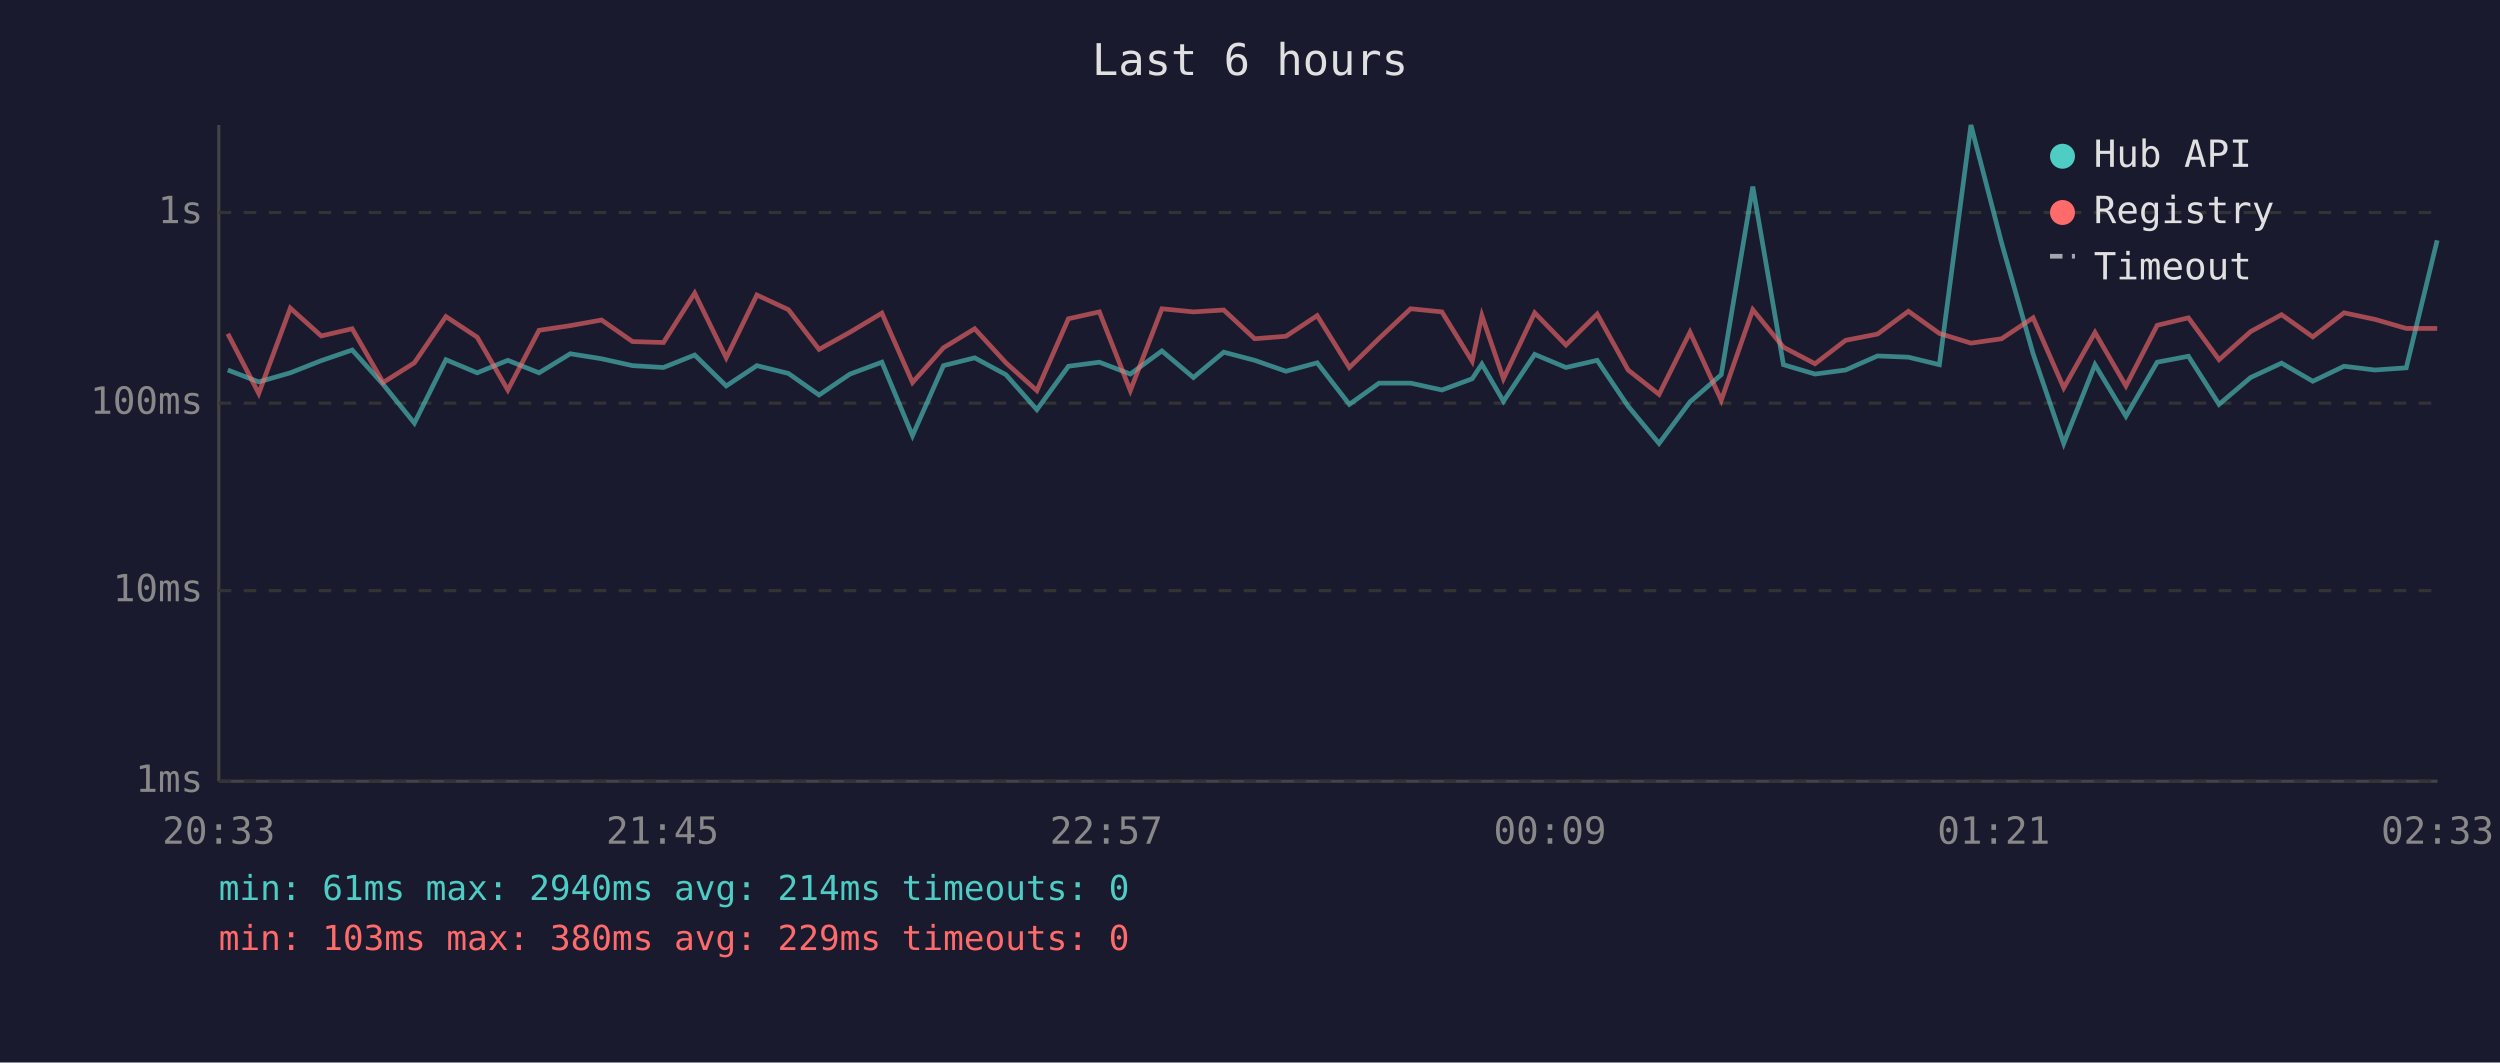
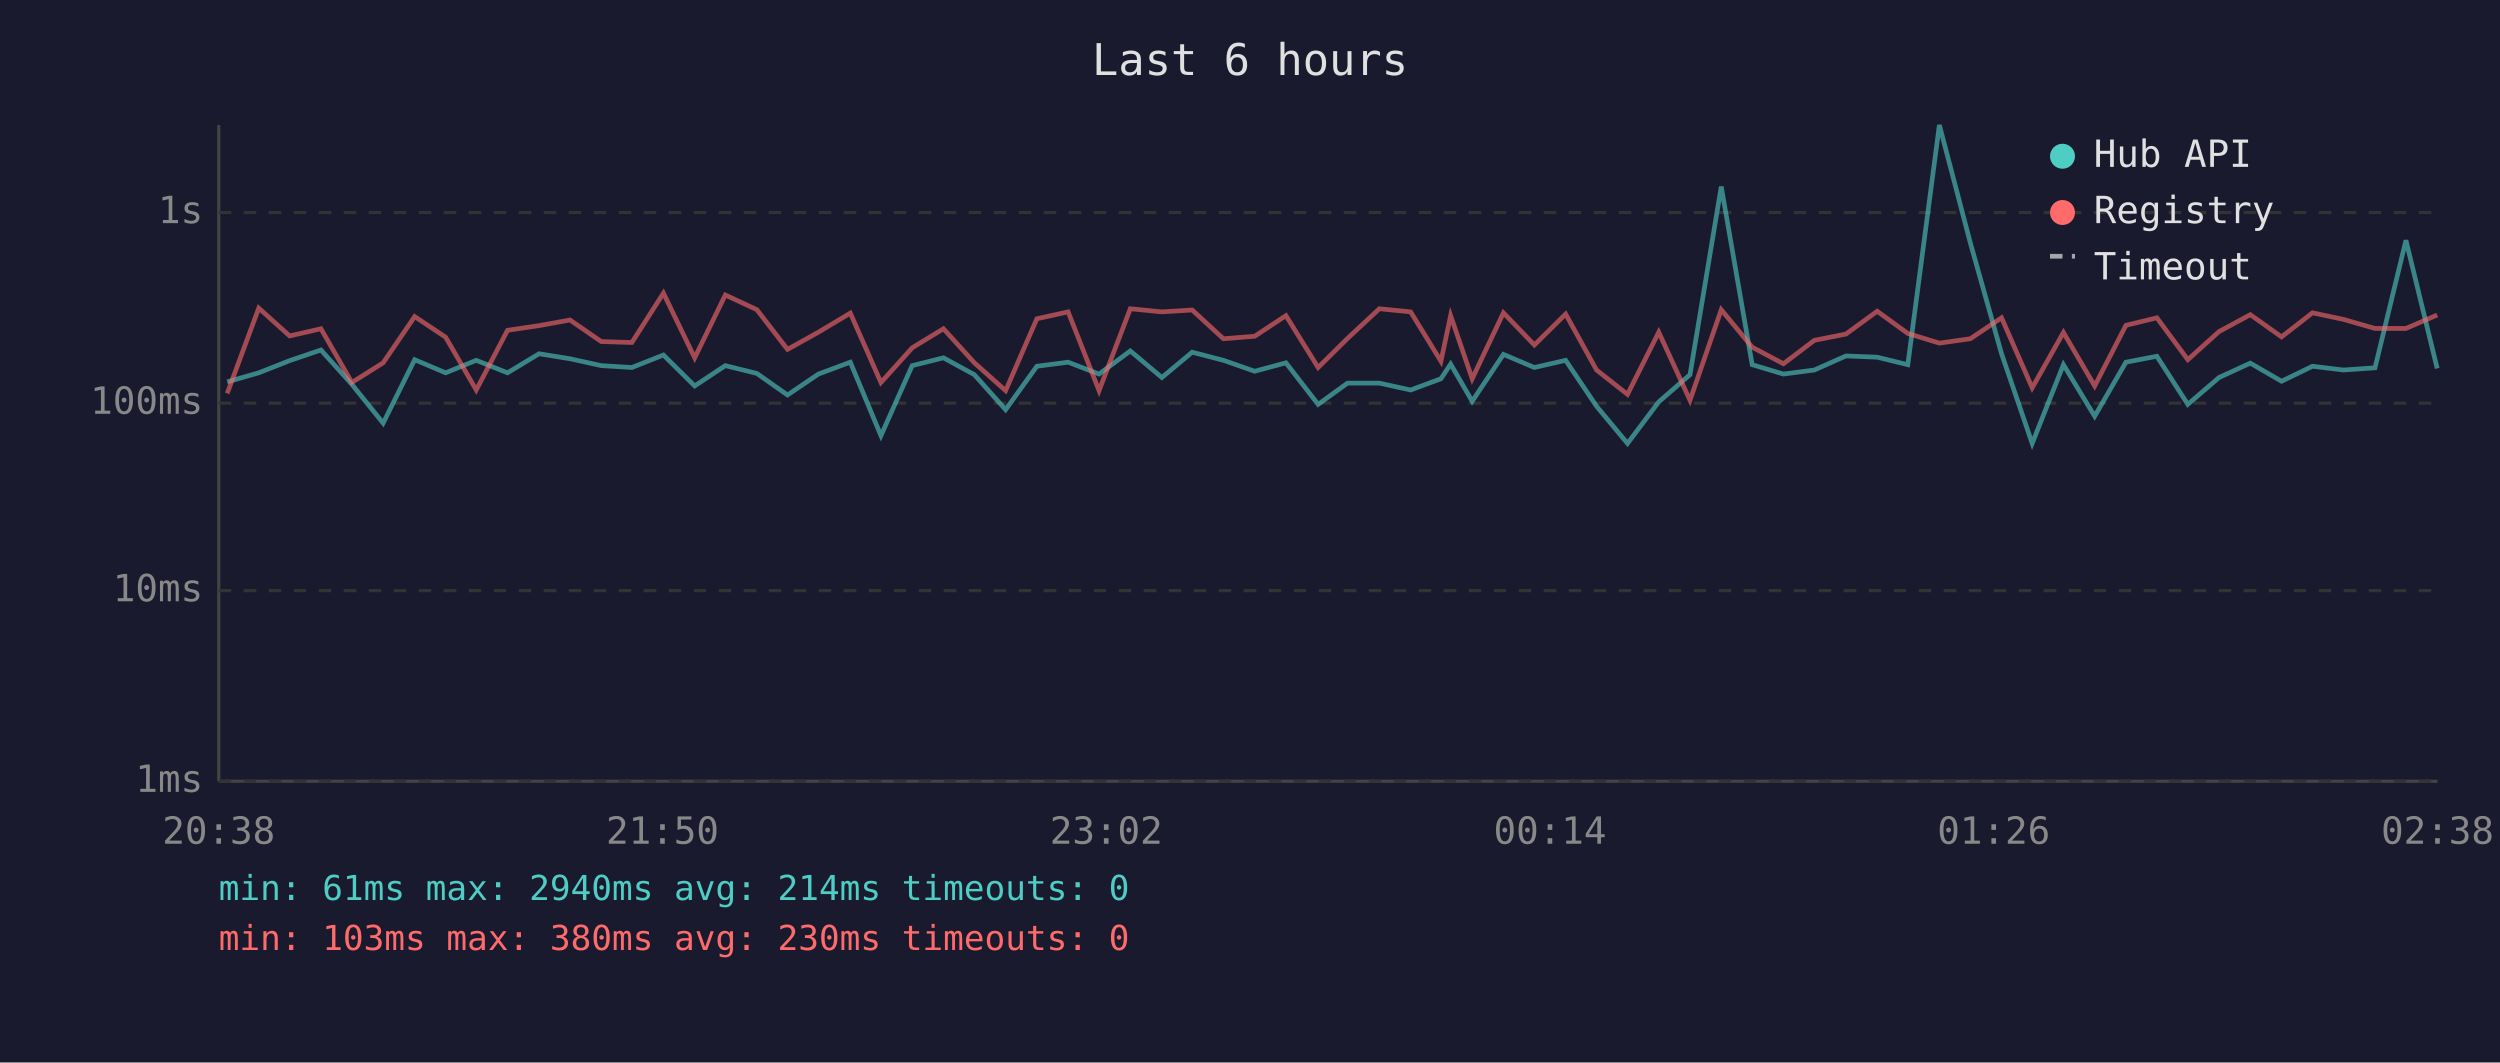
<svg xmlns="http://www.w3.org/2000/svg" viewBox="0 0 800 340" font-family="monospace" font-size="12">
  <rect width="800" height="340" fill="#1a1a2e" />
  <text x="400" y="24" fill="#e0e0e0" font-size="14" text-anchor="middle">Last 6 hours</text>
  <line x1="70" y1="40" x2="70" y2="250" stroke="#444" stroke-width="1" />
  <line x1="70" y1="250" x2="780" y2="250" stroke="#444" stroke-width="1" />
  <line x1="70" y1="250" x2="780" y2="250" stroke="#333" stroke-width="1" stroke-dasharray="4" />
  <text x="65" y="250" fill="#888" text-anchor="end" dominant-baseline="middle">1ms</text>
  <line x1="70" y1="189" x2="780" y2="189" stroke="#333" stroke-width="1" stroke-dasharray="4" />
  <text x="65" y="189" fill="#888" text-anchor="end" dominant-baseline="middle">10ms</text>
  <line x1="70" y1="129" x2="780" y2="129" stroke="#333" stroke-width="1" stroke-dasharray="4" />
  <text x="65" y="129" fill="#888" text-anchor="end" dominant-baseline="middle">100ms</text>
  <line x1="70" y1="68" x2="780" y2="68" stroke="#333" stroke-width="1" stroke-dasharray="4" />
  <text x="65" y="68" fill="#888" text-anchor="end" dominant-baseline="middle">1s</text>
-   <text x="70" y="270" fill="#888" text-anchor="middle">20:33</text>
-   <text x="212" y="270" fill="#888" text-anchor="middle">21:45</text>
-   <text x="354" y="270" fill="#888" text-anchor="middle">22:57</text>
-   <text x="496" y="270" fill="#888" text-anchor="middle">00:09</text>
-   <text x="638" y="270" fill="#888" text-anchor="middle">01:21</text>
-   <text x="780" y="270" fill="#888" text-anchor="middle">02:33</text>
-   <polyline points="72.9,118.4 82.8,122.2 92.9,119.3 102.8,115.4 112.7,112.0 122.6,123.0 132.6,135.4 142.7,115.1 152.7,119.3 162.5,115.3 172.5,119.3 182.5,113.2 192.5,114.8 202.4,117.0 212.3,117.6 222.3,113.6 232.4,123.5 242.2,117.0 252.3,119.5 262.1,126.4 272.0,119.7 282.2,115.9 292.0,139.4 301.9,117.0 311.9,114.5 321.9,119.9 331.8,131.1 341.9,117.2 351.8,115.9 361.7,119.7 371.8,112.3 381.9,120.8 391.6,112.7 401.5,115.3 411.5,118.8 421.5,116.1 431.8,129.4 441.3,122.6 451.4,122.6 461.4,124.8 471.1,121.2 474.2,116.5 481.1,128.4 491.1,113.4 501.1,117.6 511.1,115.3 521.0,130.0 530.9,141.9 540.8,128.6 550.8,119.9 560.9,59.7 570.7,116.7 580.8,119.7 590.6,118.4 600.8,113.9 610.7,114.3 620.6,116.7 630.7,40.0 640.5,77.7 650.6,113.2 660.4,141.9 670.4,116.7 680.3,133.2 690.3,115.9 700.3,114.0 710.1,129.4 720.2,120.8 730.1,116.2 740.1,122.0 750.1,117.2 760.0,118.4 770.0,117.7 779.9,76.9" fill="none" stroke="#4ecdc4" stroke-width="1.5" opacity="0.6" />
-   <polyline points="72.9,106.8 82.8,125.9 92.9,98.6 102.8,107.5 112.7,105.2 122.6,122.4 132.6,116.1 142.7,101.3 152.7,107.9 162.5,124.8 172.5,105.7 182.5,104.2 192.5,102.4 202.4,109.3 212.3,109.6 222.3,93.8 232.4,114.5 242.2,94.4 252.3,99.1 262.1,111.8 272.0,106.3 282.2,100.2 292.0,122.4 301.9,111.3 311.9,105.2 321.9,116.1 331.8,125.0 341.9,102.0 351.8,99.8 361.7,125.0 371.8,98.8 381.9,99.8 391.6,99.2 401.5,108.4 411.5,107.6 421.5,101.0 431.8,117.6 441.3,108.3 451.4,98.8 461.4,99.8 471.1,115.6 474.2,101.0 481.1,121.2 491.1,100.1 501.1,110.4 511.1,100.5 521.0,118.4 530.9,126.2 540.8,106.3 550.8,128.1 560.9,99.1 570.7,111.1 580.8,116.4 590.6,108.9 600.8,106.9 610.7,99.6 620.6,106.7 630.7,109.8 640.5,108.4 650.6,101.7 660.4,124.1 670.4,106.4 680.3,123.5 690.3,104.1 700.3,101.7 710.1,115.1 720.2,106.1 730.1,100.7 740.1,107.8 750.1,100.1 760.0,102.2 770.0,105.1 779.9,105.1" fill="none" stroke="#ff6b6b" stroke-width="1.5" opacity="0.6" />
+   <text x="70" y="270" fill="#888" text-anchor="middle">20:38</text>
+   <text x="212" y="270" fill="#888" text-anchor="middle">21:50</text>
+   <text x="354" y="270" fill="#888" text-anchor="middle">23:02</text>
+   <text x="496" y="270" fill="#888" text-anchor="middle">00:14</text>
+   <text x="638" y="270" fill="#888" text-anchor="middle">01:26</text>
+   <text x="780" y="270" fill="#888" text-anchor="middle">02:38</text>
+   <polyline points="72.7,122.2 82.8,119.3 92.7,115.4 102.7,112.0 112.6,123.0 122.6,135.4 132.7,115.1 142.6,119.3 152.4,115.3 162.4,119.3 172.5,113.2 182.4,114.8 192.4,117.0 202.2,117.6 212.3,113.6 222.3,123.5 232.1,117.0 242.2,119.5 252.0,126.4 261.9,119.7 272.1,115.9 281.9,139.4 291.9,117.0 301.9,114.5 311.8,119.9 321.8,131.1 331.8,117.2 341.8,115.9 351.7,119.7 361.7,112.3 371.8,120.8 381.5,112.7 391.5,115.3 401.5,118.8 411.5,116.1 421.8,129.4 431.2,122.6 441.4,122.6 451.4,124.8 461.1,121.2 464.2,116.5 471.1,128.4 481.1,113.4 491.0,117.6 501.0,115.3 510.9,130.0 520.8,141.9 530.8,128.6 540.8,119.9 550.8,59.7 560.7,116.7 570.7,119.7 580.6,118.4 590.7,113.9 600.7,114.3 610.5,116.7 620.6,40.0 630.5,77.7 640.5,113.2 650.3,141.9 660.3,116.7 670.3,133.2 680.3,115.9 690.2,114.0 700.1,129.4 710.1,120.8 720.1,116.2 730.1,122.0 740.0,117.2 749.9,118.4 760.0,117.7 769.9,76.9 779.9,117.9" fill="none" stroke="#4ecdc4" stroke-width="1.5" opacity="0.6" />
+   <polyline points="72.7,125.9 82.8,98.6 92.7,107.5 102.7,105.2 112.6,122.4 122.6,116.1 132.7,101.3 142.6,107.9 152.4,124.8 162.4,105.7 172.5,104.2 182.4,102.4 192.4,109.3 202.2,109.6 212.3,93.8 222.3,114.5 232.1,94.4 242.2,99.1 252.0,111.8 261.9,106.3 272.1,100.2 281.9,122.4 291.9,111.3 301.9,105.2 311.8,116.1 321.8,125.0 331.8,102.0 341.8,99.8 351.7,125.0 361.7,98.8 371.8,99.8 381.5,99.2 391.5,108.4 401.5,107.6 411.5,101.0 421.8,117.6 431.2,108.3 441.4,98.8 451.4,99.8 461.1,115.6 464.2,101.0 471.1,121.2 481.1,100.1 491.0,110.4 501.0,100.5 510.9,118.4 520.8,126.2 530.8,106.3 540.8,128.1 550.8,99.1 560.7,111.1 570.7,116.4 580.6,108.9 590.7,106.9 600.7,99.6 610.5,106.7 620.6,109.8 630.5,108.4 640.5,101.7 650.3,124.1 660.3,106.4 670.3,123.5 680.3,104.1 690.2,101.7 700.1,115.1 710.1,106.1 720.1,100.7 730.1,107.8 740.0,100.1 749.9,102.2 760.0,105.1 769.9,105.1 779.9,100.8" fill="none" stroke="#ff6b6b" stroke-width="1.5" opacity="0.6" />
  <circle cx="660" cy="50" r="4" fill="#4ecdc4" />
  <text x="670" y="50" fill="#e0e0e0" dominant-baseline="middle">Hub API</text>
  <circle cx="660" cy="68" r="4" fill="#ff6b6b" />
  <text x="670" y="68" fill="#e0e0e0" dominant-baseline="middle">Registry</text>
  <line x1="656" y1="82" x2="664" y2="82" stroke="#e0e0e0" stroke-width="1.5" stroke-dasharray="4,3" opacity="0.7" />
  <text x="670" y="86" fill="#e0e0e0" dominant-baseline="middle">Timeout</text>
  <text x="70" y="288" fill="#4ecdc4" font-size="11">min: 61ms  max: 2940ms  avg: 214ms  timeouts: 0</text>
-   <text x="70" y="304" fill="#ff6b6b" font-size="11">min: 103ms  max: 380ms  avg: 229ms  timeouts: 0</text>
+   <text x="70" y="304" fill="#ff6b6b" font-size="11">min: 103ms  max: 380ms  avg: 230ms  timeouts: 0</text>
</svg>
